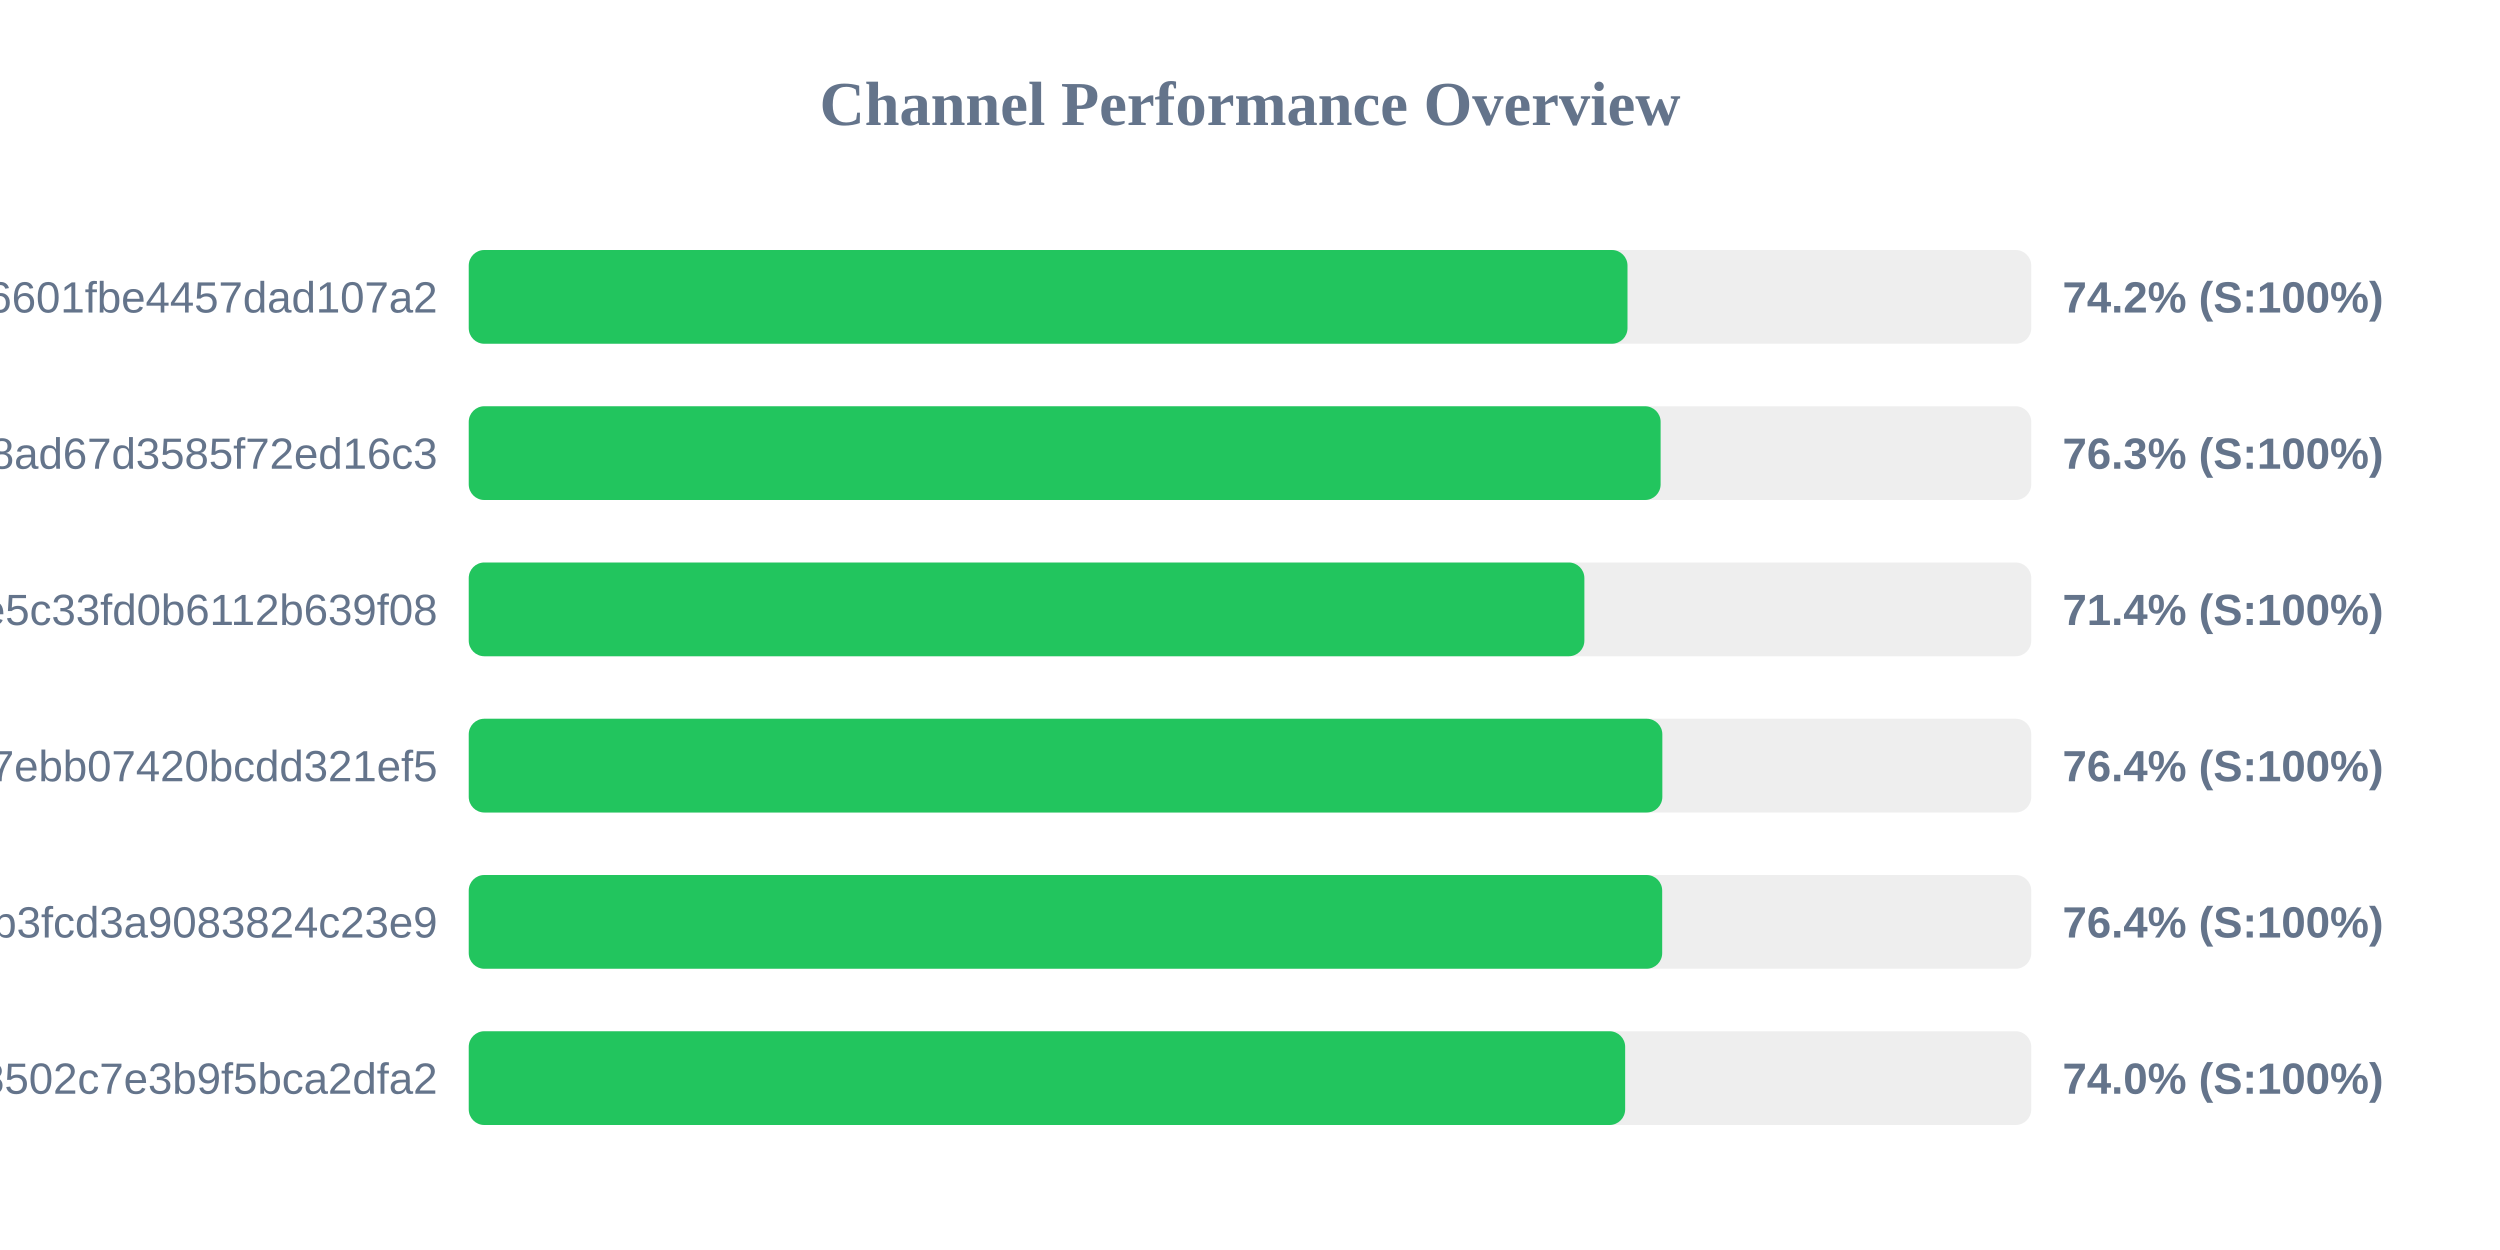
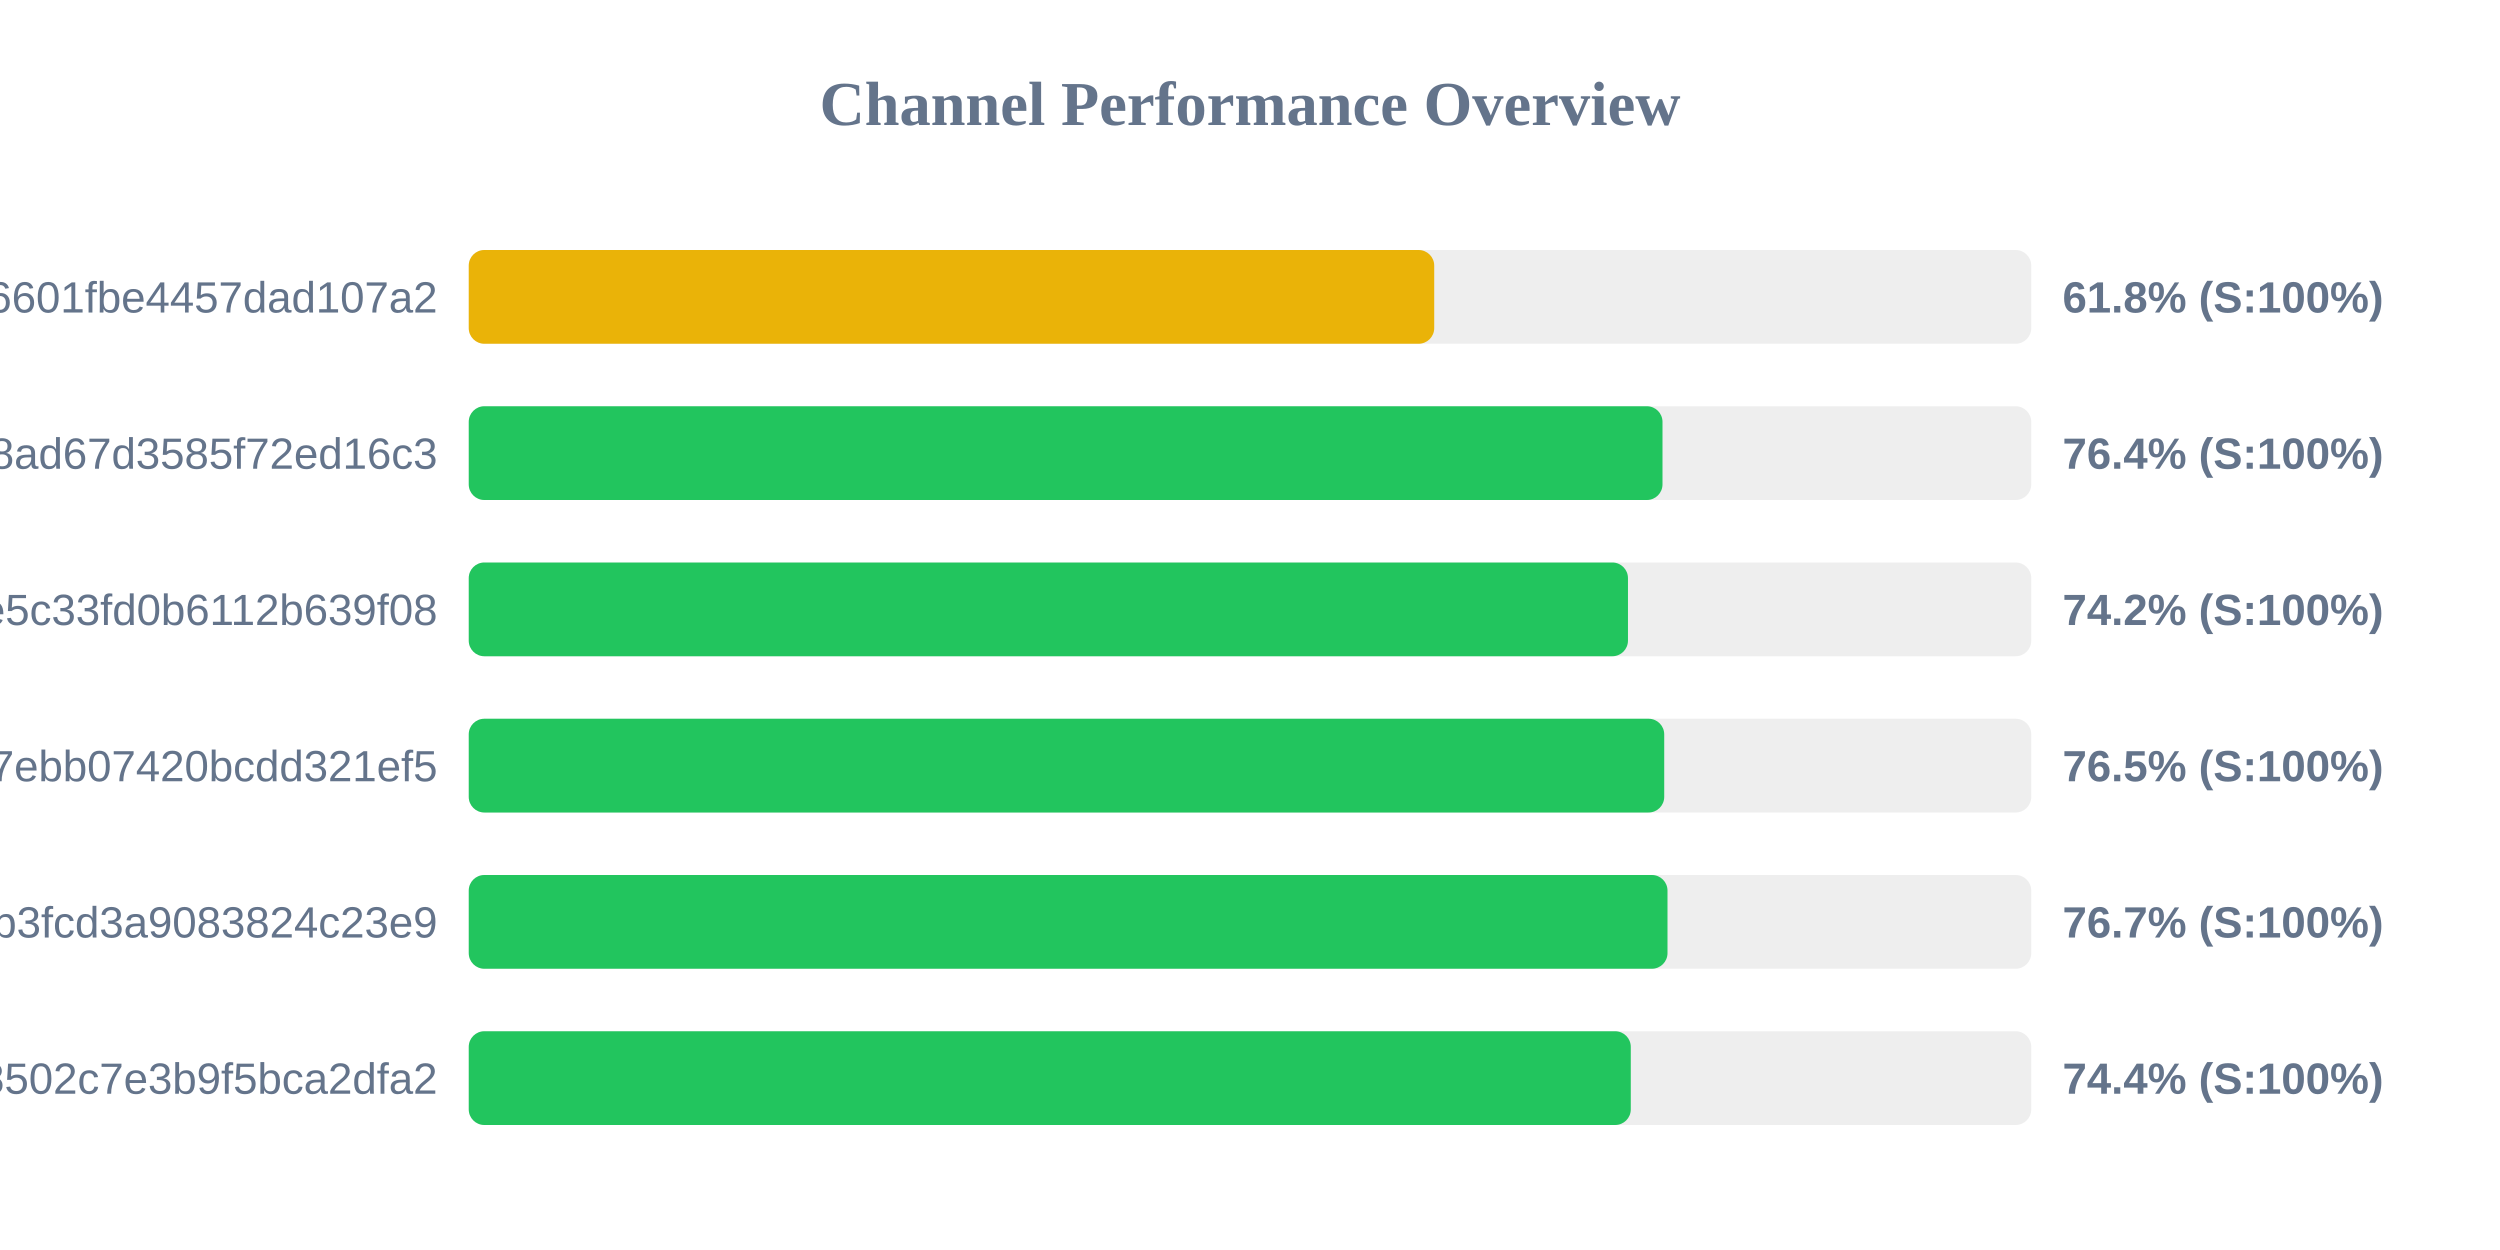
<svg xmlns="http://www.w3.org/2000/svg" width="800" height="400" version="1.1">
  <style>
        .row { font: 14px Arial; fill: #64748b; }
        .score { font: bold 14px Arial; fill: #64748b; }
    </style>
  <text x="400" y="40" text-anchor="middle" font-size="20px" font-weight="bold" fill="#64748b">Channel Performance Overview</text>
  <rect x="150" y="80" width="500" height="30" fill="#eee" rx="5" />
-   <rect x="150" y="80" width="370.8" height="30" fill="#22c55e" rx="5" />
+   <rect x="150" y="80" width="308.95" height="30" fill="#eab308" rx="5" />
  <text x="140" y="100" text-anchor="end" class="row">6ca22ad3b96aa6601fbe4457dad107a2</text>
-   <text x="660" y="100" text-anchor="start" class="score">74.2% (S:100%)</text>
+   <text x="660" y="100" text-anchor="start" class="score">61.8% (S:100%)</text>
  <rect x="150" y="130" width="500" height="30" fill="#eee" rx="5" />
-   <rect x="150" y="130" width="381.4" height="30" fill="#22c55e" rx="5" />
+   <rect x="150" y="130" width="382.0" height="30" fill="#22c55e" rx="5" />
  <text x="140" y="150" text-anchor="end" class="row">d2ddf60933dd08ad67d3585f72ed16c3</text>
-   <text x="660" y="150" text-anchor="start" class="score">76.3% (S:100%)</text>
+   <text x="660" y="150" text-anchor="start" class="score">76.4% (S:100%)</text>
  <rect x="150" y="180" width="500" height="30" fill="#eee" rx="5" />
-   <rect x="150" y="180" width="357.0" height="30" fill="#22c55e" rx="5" />
+   <rect x="150" y="180" width="370.95" height="30" fill="#22c55e" rx="5" />
  <text x="140" y="200" text-anchor="end" class="row">56c52d37015ce5c33fd0b6112b639f08</text>
-   <text x="660" y="200" text-anchor="start" class="score">71.4% (S:100%)</text>
+   <text x="660" y="200" text-anchor="start" class="score">74.2% (S:100%)</text>
  <rect x="150" y="230" width="500" height="30" fill="#eee" rx="5" />
-   <rect x="150" y="230" width="381.95" height="30" fill="#22c55e" rx="5" />
+   <rect x="150" y="230" width="382.55" height="30" fill="#22c55e" rx="5" />
  <text x="140" y="250" text-anchor="end" class="row">dcd03ae545a147ebb07420bcdd321ef5</text>
-   <text x="660" y="250" text-anchor="start" class="score">76.4% (S:100%)</text>
+   <text x="660" y="250" text-anchor="start" class="score">76.5% (S:100%)</text>
  <rect x="150" y="280" width="500" height="30" fill="#eee" rx="5" />
-   <rect x="150" y="280" width="381.9" height="30" fill="#22c55e" rx="5" />
+   <rect x="150" y="280" width="383.6" height="30" fill="#22c55e" rx="5" />
  <text x="140" y="300" text-anchor="end" class="row">subscribe?token=8bc38a0c131e9b3fcd3a9083824c23e9</text>
-   <text x="660" y="300" text-anchor="start" class="score">76.4% (S:100%)</text>
+   <text x="660" y="300" text-anchor="start" class="score">76.7% (S:100%)</text>
  <rect x="150" y="330" width="500" height="30" fill="#eee" rx="5" />
-   <rect x="150" y="330" width="370.05" height="30" fill="#22c55e" rx="5" />
+   <rect x="150" y="330" width="371.85" height="30" fill="#22c55e" rx="5" />
  <text x="140" y="350" text-anchor="end" class="row">ff7bb35d4ee18502c7e3b9f5bca2dfa2</text>
-   <text x="660" y="350" text-anchor="start" class="score">74.0% (S:100%)</text>
+   <text x="660" y="350" text-anchor="start" class="score">74.4% (S:100%)</text>
</svg>
